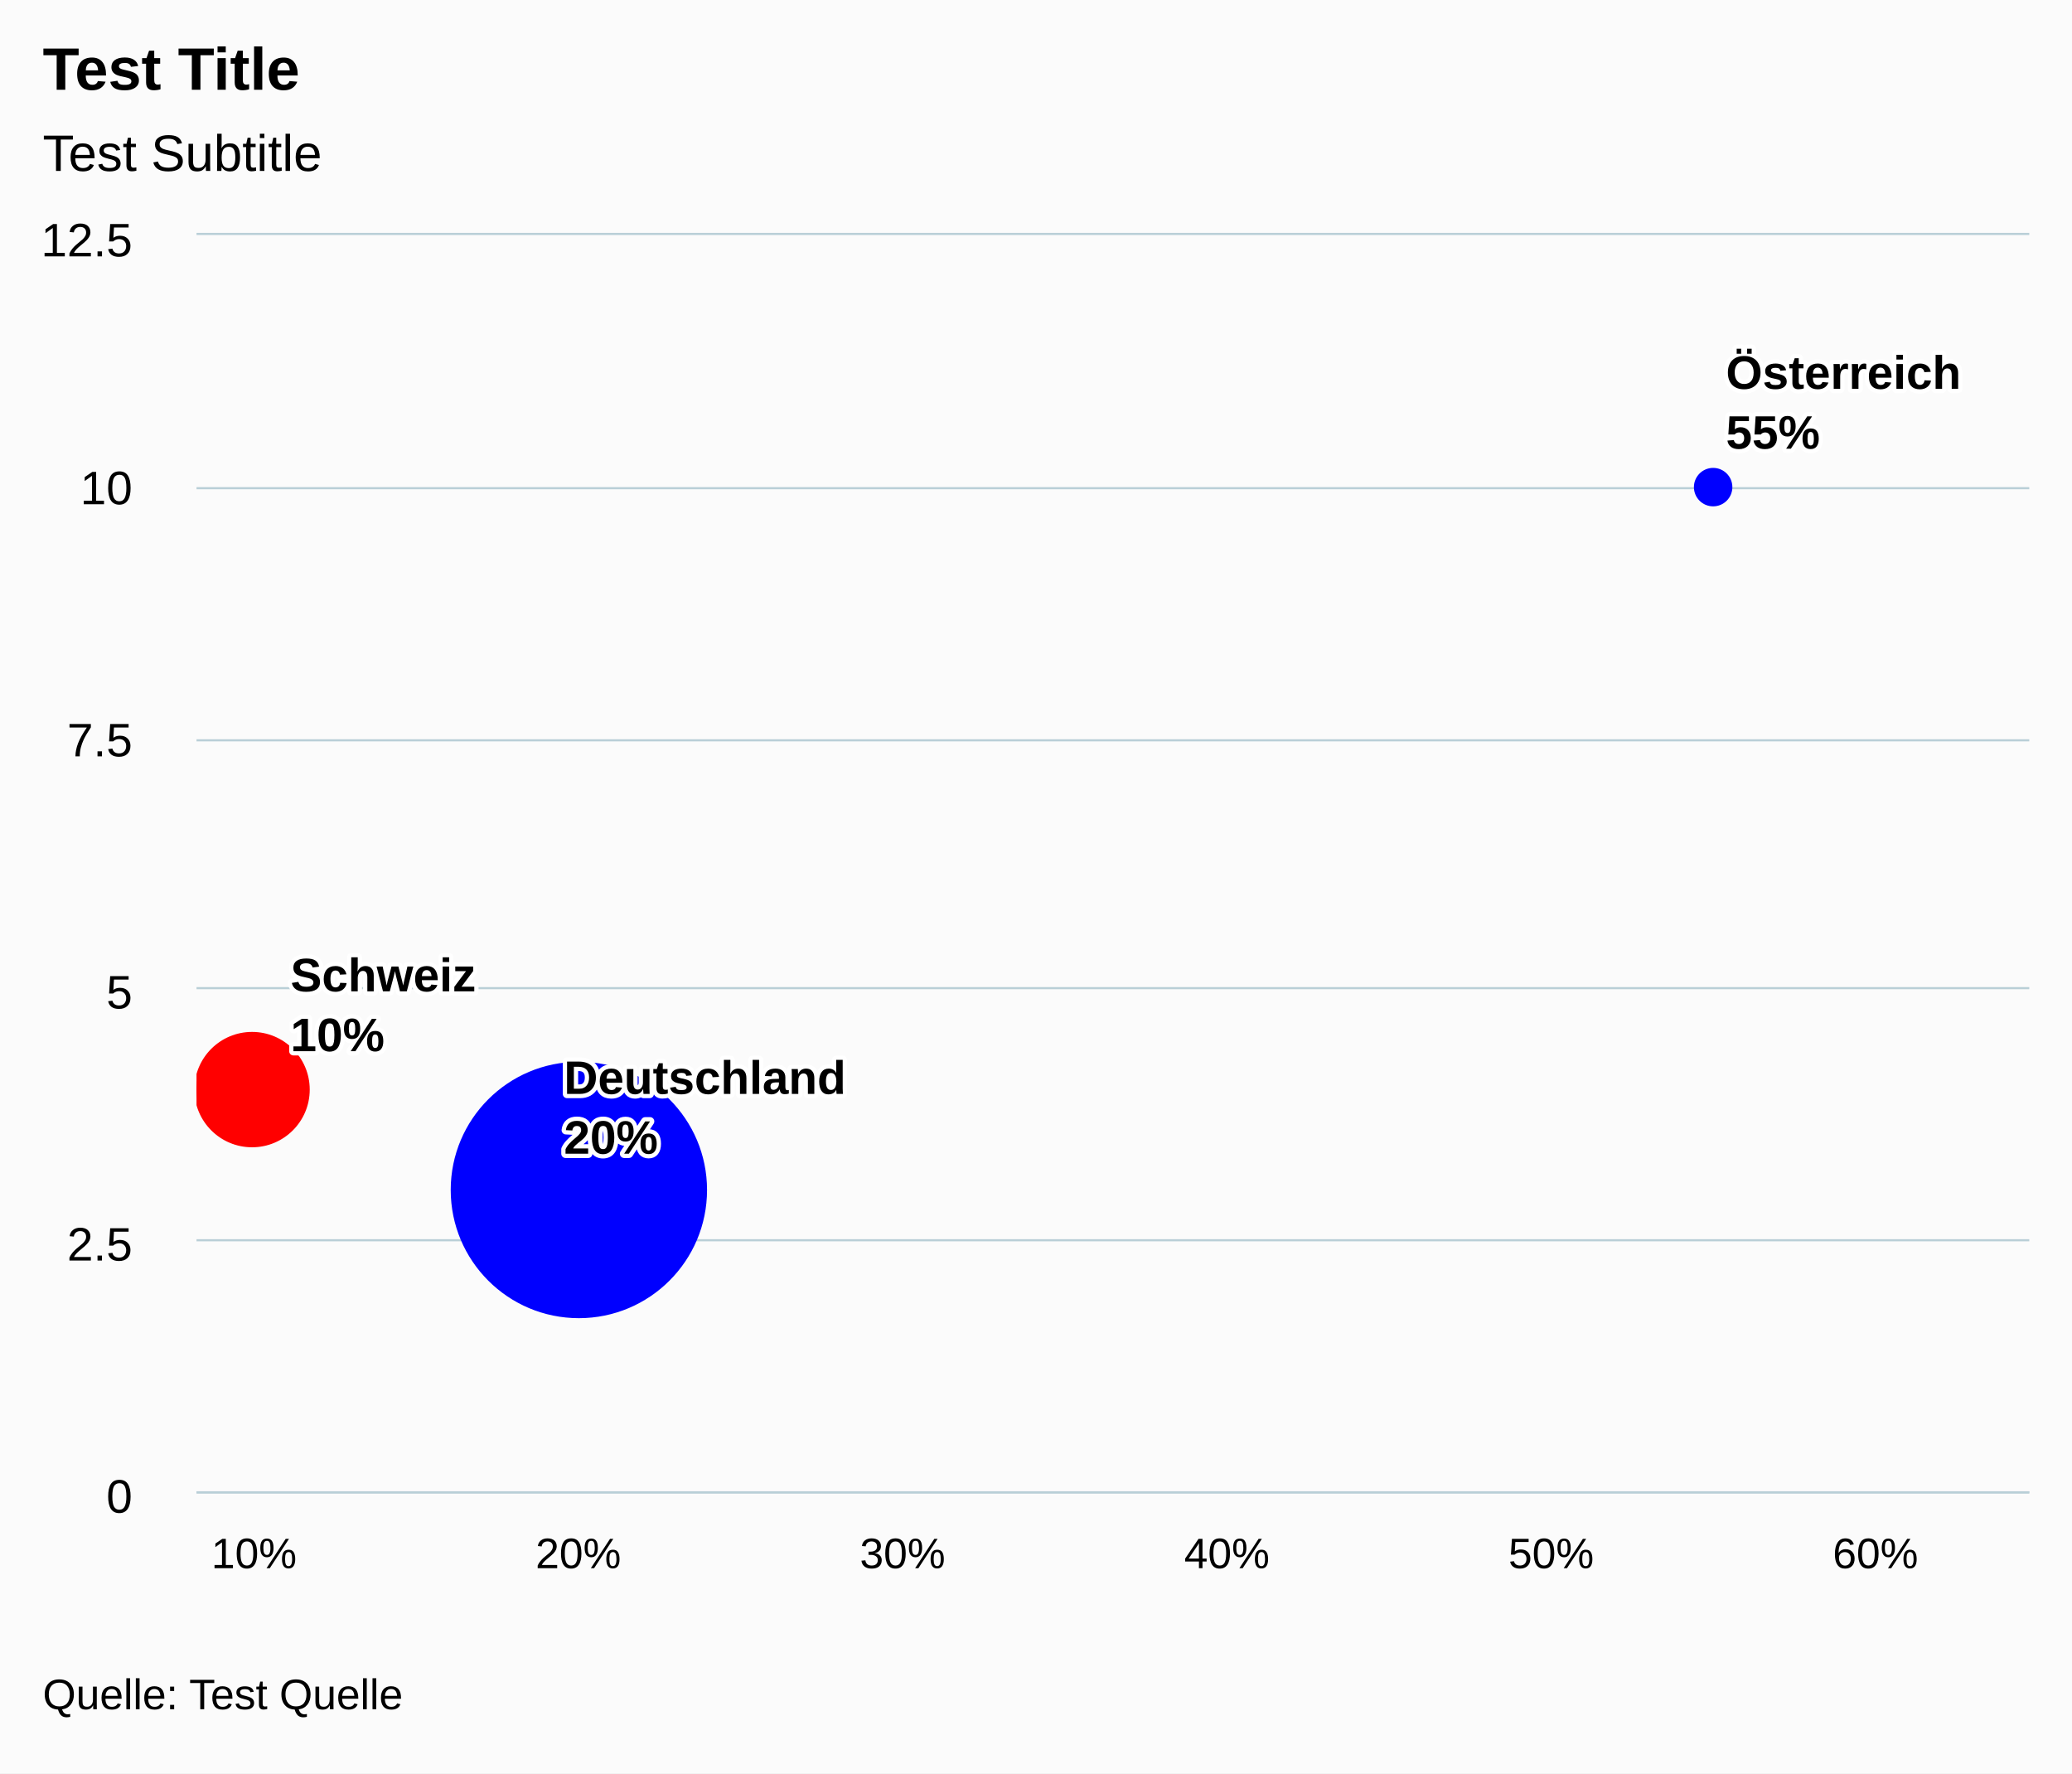
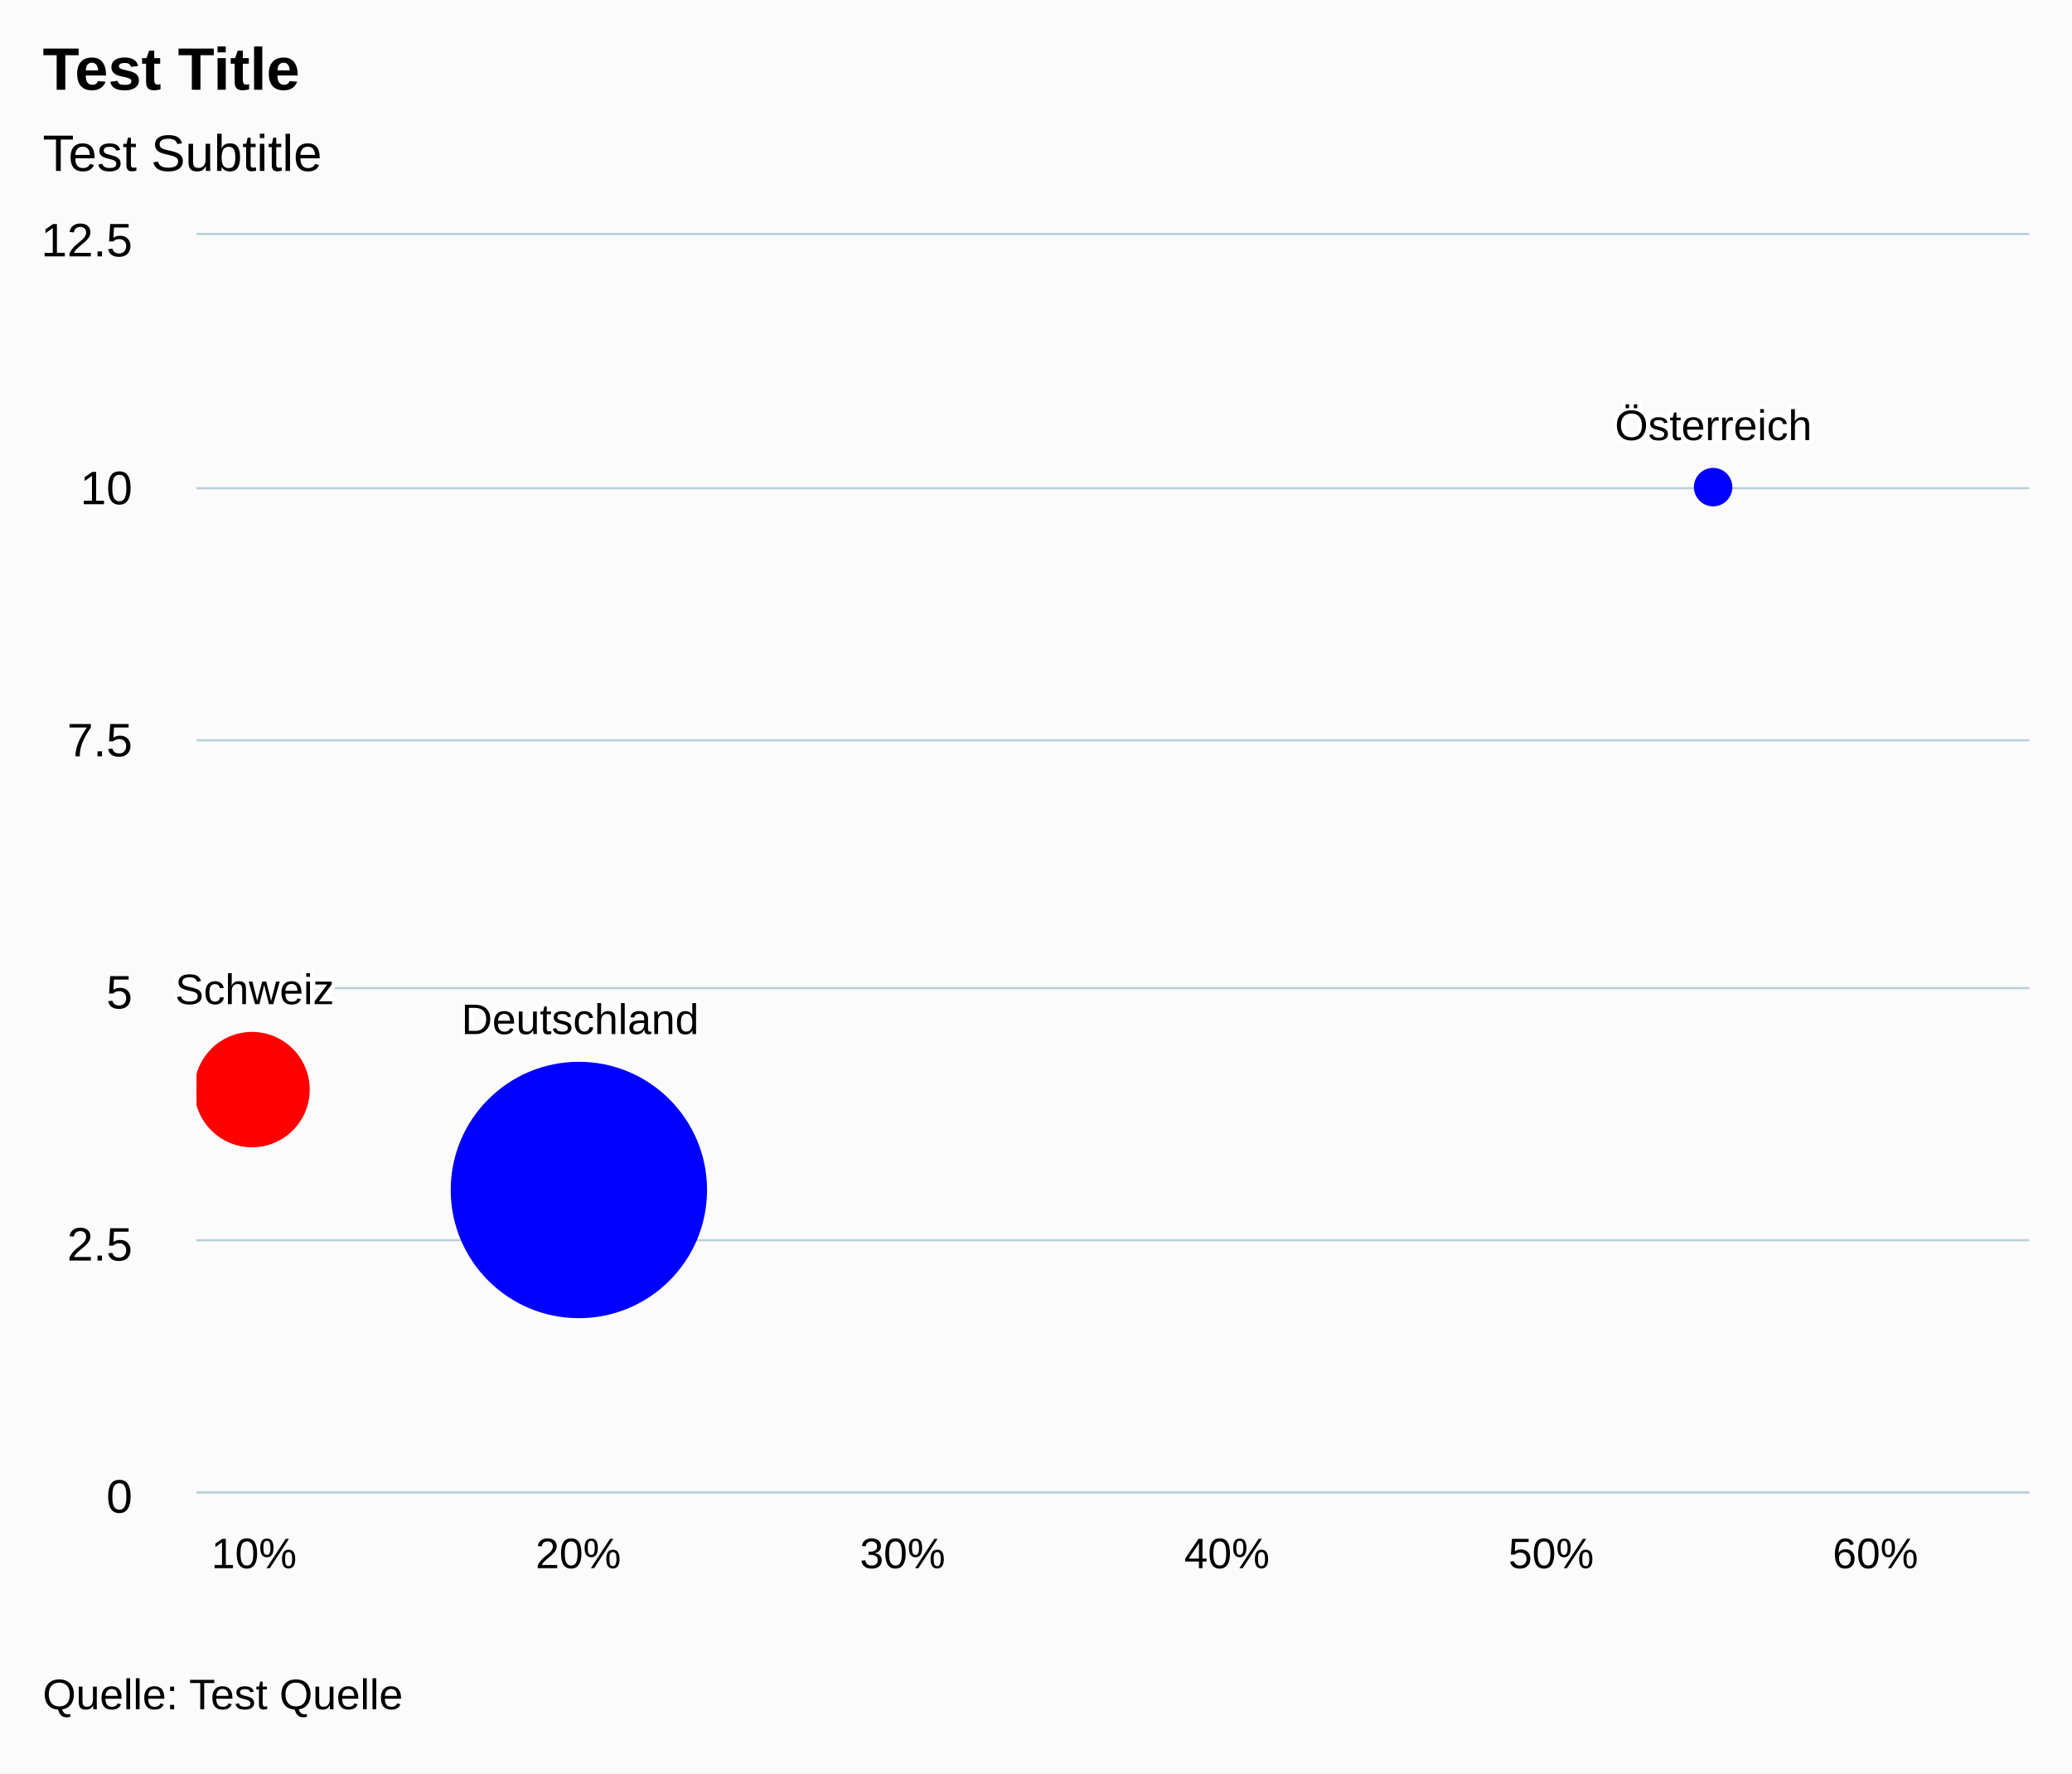
<svg xmlns="http://www.w3.org/2000/svg" version="1.1" class="highcharts-root" style="font-family:arial;font-size:12px;" viewBox="0 0 485 415">
  <defs>
    <clipPath>
      <rect x="0" y="0" width="429" height="294" fill="none" />
    </clipPath>
    <clipPath id="a">
      <rect x="0" y="0" width="429" height="294" fill="none" />
    </clipPath>
  </defs>
  <rect fill="#fbfbfb" class="highcharts-background" x="0" y="0" width="485" height="415" rx="0" ry="0" />
  <rect fill="none" class="highcharts-plot-background" x="46" y="55" width="429" height="294" />
  <g class="highcharts-pane-group" />
  <g class="highcharts-grid highcharts-xaxis-grid ">
    <path fill="none" class="highcharts-grid-line" d="M 58.5 55 L 58.5 349" opacity="1" />
    <path fill="none" class="highcharts-grid-line" d="M 134.5 55 L 134.5 349" opacity="1" />
    <path fill="none" class="highcharts-grid-line" d="M 210.5 55 L 210.5 349" opacity="1" />
    <path fill="none" class="highcharts-grid-line" d="M 286.5 55 L 286.5 349" opacity="1" />
    <path fill="none" class="highcharts-grid-line" d="M 362.5 55 L 362.5 349" opacity="1" />
    <path fill="none" class="highcharts-grid-line" d="M 438.5 55 L 438.5 349" opacity="1" />
  </g>
  <g class="highcharts-grid highcharts-yaxis-grid ">
    <path fill="none" stroke="#B9CFD7" stroke-width="0.5" class="highcharts-grid-line" d="M 46 349.25 L 475 349.25" opacity="1" />
    <path fill="none" stroke="#B9CFD7" stroke-width="0.5" class="highcharts-grid-line" d="M 46 290.25 L 475 290.25" opacity="1" />
    <path fill="none" stroke="#B9CFD7" stroke-width="0.5" class="highcharts-grid-line" d="M 46 231.25 L 475 231.25" opacity="1" />
    <path fill="none" stroke="#B9CFD7" stroke-width="0.5" class="highcharts-grid-line" d="M 46 173.25 L 475 173.25" opacity="1" />
    <path fill="none" stroke="#B9CFD7" stroke-width="0.5" class="highcharts-grid-line" d="M 46 114.25 L 475 114.25" opacity="1" />
    <path fill="none" stroke="#B9CFD7" stroke-width="0.5" class="highcharts-grid-line" d="M 46 54.75 L 475 54.75" opacity="1" />
  </g>
  <rect fill="none" class="highcharts-plot-border" x="46" y="55" width="429" height="294" />
  <g class="highcharts-axis highcharts-xaxis ">
    <path fill="none" class="highcharts-axis-line" stroke="#B9CFD7" stroke-width="0.5" d="M 46 349.25 L 475 349.25" />
  </g>
  <g class="highcharts-axis highcharts-yaxis ">
    <path fill="none" class="highcharts-axis-line" d="M 46 55 L 46 349" />
  </g>
  <g class="highcharts-series-group">
    <g class="highcharts-series highcharts-series-0 highcharts-bubble-series highcharts-color-0 " transform="translate(46,55) scale(1 1)" clip-path="url(#a)">
      <path fill="red" d="M 26 200 A 13 13 0 1 1 26 199.987 Z" stroke="red" stroke-width="1" class="highcharts-point highcharts-color-0" />
      <path fill="blue" d="M 119 223.5 A 29.5 29.5 0 1 1 119 223.471 Z" stroke="blue" stroke-width="1" class="highcharts-point highcharts-color-0" />
      <path fill="blue" d="M 359 59 A 4 4 0 1 1 359 58.996 Z" stroke="blue" stroke-width="1" class="highcharts-point highcharts-color-0" />
    </g>
    <g class="highcharts-markers highcharts-series-0 highcharts-bubble-series highcharts-color-0 " transform="translate(46,55) scale(1 1)" clip-path="none" />
  </g>
  <text x="10" text-anchor="start" class="highcharts-title" style="color:#000000;font-size:14px;font-weight:bold;font-family:arial;fill:#000000;" y="21">
    <tspan>Test Title</tspan>
  </text>
  <text x="10" text-anchor="start" class="highcharts-subtitle" style="color:#000000;font-size:12px;font-weight:normal;font-family:arial;fill:#000000;" y="40">
    <tspan>Test Subtitle</tspan>
  </text>
  <g class="highcharts-data-labels highcharts-series-0 highcharts-bubble-series highcharts-color-0 " visibility="visible" transform="translate(46,55) scale(1 1)">
-     <g class="highcharts-label highcharts-data-label highcharts-data-label-color-0 " transform="translate(17,161)">
-       <text x="5" style="font-size:11px;font-weight:bold;color:black;fill:black;" y="16">
-         <tspan x="5" y="16" class="highcharts-text-outline" fill="#FFFFFF" stroke="#FFFFFF" stroke-width="2px" stroke-linejoin="round" style="">Schweiz</tspan>
-         <tspan x="5" dy="14" class="highcharts-text-outline" fill="#FFFFFF" stroke="#FFFFFF" stroke-width="2px" stroke-linejoin="round" style="">10%</tspan>
-         <tspan x="5" y="16">Schweiz</tspan>
-         <tspan x="5" dy="14">10%</tspan>
+     <g class="highcharts-label highcharts-data-label highcharts-data-label-color-0 " style="text-shadow:none;" transform="translate(-5,170)">
+       <text x="0" style="font-size:10;font-weight:normal;color:black;fill:black;" y="10">
+         <tspan x="0" y="10" class="highcharts-text-outline" fill="#FFFFFF" stroke="#FFFFFF" stroke-width="2px" stroke-linejoin="round" style="">Schweiz</tspan>
+         <tspan x="0" y="10">Schweiz</tspan>
      </text>
    </g>
-     <g class="highcharts-label highcharts-data-label highcharts-data-label-color-0 " transform="translate(81,185)">
-       <text x="5" style="font-size:11px;font-weight:bold;color:black;fill:black;" y="16">
-         <tspan x="5" y="16" class="highcharts-text-outline" fill="#FFFFFF" stroke="#FFFFFF" stroke-width="2px" stroke-linejoin="round" style="">Deutschland</tspan>
-         <tspan x="5" dy="14" class="highcharts-text-outline" fill="#FFFFFF" stroke="#FFFFFF" stroke-width="2px" stroke-linejoin="round" style="">20%</tspan>
-         <tspan x="5" y="16">Deutschland</tspan>
-         <tspan x="5" dy="14">20%</tspan>
+     <g class="highcharts-label highcharts-data-label highcharts-data-label-color-0 " style="text-shadow:none;" transform="translate(62,177)">
+       <text x="0" style="font-size:10;font-weight:normal;color:black;fill:black;" y="10">
+         <tspan x="0" y="10" class="highcharts-text-outline" fill="#FFFFFF" stroke="#FFFFFF" stroke-width="2px" stroke-linejoin="round" style="">Deutschland</tspan>
+         <tspan x="0" y="10">Deutschland</tspan>
      </text>
    </g>
-     <g class="highcharts-label highcharts-data-label highcharts-data-label-color-0 " transform="translate(353,20)">
-       <text x="5" style="font-size:11px;font-weight:bold;color:black;fill:black;" y="16">
-         <tspan x="5" y="16" class="highcharts-text-outline" fill="#FFFFFF" stroke="#FFFFFF" stroke-width="2px" stroke-linejoin="round" style="">Österreich</tspan>
-         <tspan x="5" dy="14" class="highcharts-text-outline" fill="#FFFFFF" stroke="#FFFFFF" stroke-width="2px" stroke-linejoin="round" style="">55%</tspan>
-         <tspan x="5" y="16">Österreich</tspan>
-         <tspan x="5" dy="14">55%</tspan>
+     <g class="highcharts-label highcharts-data-label highcharts-data-label-color-0 " style="text-shadow:none;" transform="translate(332,38)">
+       <text x="0" style="font-size:10;font-weight:normal;color:black;fill:black;" y="10">
+         <tspan x="0" y="10" class="highcharts-text-outline" fill="#FFFFFF" stroke="#FFFFFF" stroke-width="2px" stroke-linejoin="round" style="">Österreich</tspan>
+         <tspan x="0" y="10">Österreich</tspan>
      </text>
    </g>
  </g>
  <g class="highcharts-axis-labels highcharts-xaxis-labels ">
-     <text x="59.457" style="color:#000000;cursor:default;font-size:10px;fill:#000000;" text-anchor="middle" transform="translate(0,0)" y="367" opacity="1">
+     <text x="59.457" style="color:black;cursor:default;font-size:10px;fill:black;" text-anchor="middle" transform="translate(0,0)" y="367" opacity="1">
      <tspan>10%</tspan>
    </text>
-     <text x="135.365" style="color:#000000;cursor:default;font-size:10px;fill:#000000;" text-anchor="middle" transform="translate(0,0)" y="367" opacity="1">
+     <text x="135.365" style="color:black;cursor:default;font-size:10px;fill:black;" text-anchor="middle" transform="translate(0,0)" y="367" opacity="1">
      <tspan>20%</tspan>
    </text>
-     <text x="211.272" style="color:#000000;cursor:default;font-size:10px;fill:#000000;" text-anchor="middle" transform="translate(0,0)" y="367" opacity="1">
+     <text x="211.272" style="color:black;cursor:default;font-size:10px;fill:black;" text-anchor="middle" transform="translate(0,0)" y="367" opacity="1">
      <tspan>30%</tspan>
    </text>
-     <text x="287.18" style="color:#000000;cursor:default;font-size:10px;fill:#000000;" text-anchor="middle" transform="translate(0,0)" y="367" opacity="1">
+     <text x="287.18" style="color:black;cursor:default;font-size:10px;fill:black;" text-anchor="middle" transform="translate(0,0)" y="367" opacity="1">
      <tspan>40%</tspan>
    </text>
-     <text x="363.087" style="color:#000000;cursor:default;font-size:10px;fill:#000000;" text-anchor="middle" transform="translate(0,0)" y="367" opacity="1">
+     <text x="363.087" style="color:black;cursor:default;font-size:10px;fill:black;" text-anchor="middle" transform="translate(0,0)" y="367" opacity="1">
      <tspan>50%</tspan>
    </text>
-     <text x="438.995" style="color:#000000;cursor:default;font-size:10px;fill:#000000;" text-anchor="middle" transform="translate(0,0)" y="367" opacity="1">
+     <text x="438.995" style="color:black;cursor:default;font-size:10px;fill:black;" text-anchor="middle" transform="translate(0,0)" y="367" opacity="1">
      <tspan>60%</tspan>
    </text>
  </g>
  <g class="highcharts-axis-labels highcharts-yaxis-labels ">
-     <text x="31" style="color:#000000;cursor:default;font-size:11px;fill:#000000;" text-anchor="end" transform="translate(0,0)" y="354" opacity="1">
+     <text x="31" style="color:black;cursor:default;font-size:11px;fill:black;" text-anchor="end" transform="translate(0,0)" y="354" opacity="1">
      <tspan>0</tspan>
    </text>
-     <text x="31" style="color:#000000;cursor:default;font-size:11px;fill:#000000;" text-anchor="end" transform="translate(0,0)" y="295" opacity="1">
+     <text x="31" style="color:black;cursor:default;font-size:11px;fill:black;" text-anchor="end" transform="translate(0,0)" y="295" opacity="1">
      <tspan>2.5</tspan>
    </text>
-     <text x="31" style="color:#000000;cursor:default;font-size:11px;fill:#000000;" text-anchor="end" transform="translate(0,0)" y="236" opacity="1">
+     <text x="31" style="color:black;cursor:default;font-size:11px;fill:black;" text-anchor="end" transform="translate(0,0)" y="236" opacity="1">
      <tspan>5</tspan>
    </text>
-     <text x="31" style="color:#000000;cursor:default;font-size:11px;fill:#000000;" text-anchor="end" transform="translate(0,0)" y="177" opacity="1">
+     <text x="31" style="color:black;cursor:default;font-size:11px;fill:black;" text-anchor="end" transform="translate(0,0)" y="177" opacity="1">
      <tspan>7.5</tspan>
    </text>
-     <text x="31" style="color:#000000;cursor:default;font-size:11px;fill:#000000;" text-anchor="end" transform="translate(0,0)" y="118" opacity="1">
+     <text x="31" style="color:black;cursor:default;font-size:11px;fill:black;" text-anchor="end" transform="translate(0,0)" y="118" opacity="1">
      <tspan>10</tspan>
    </text>
-     <text x="31" style="color:#000000;cursor:default;font-size:11px;fill:#000000;" text-anchor="end" transform="translate(0,0)" y="60" opacity="1">
+     <text x="31" style="color:black;cursor:default;font-size:11px;fill:black;" text-anchor="end" transform="translate(0,0)" y="60" opacity="1">
      <tspan>12.5</tspan>
    </text>
  </g>
-   <text x="10" class="highcharts-credits" text-anchor="start" style="cursor:default;color:#000000;font-size:10px;fill:#000000;" y="400">
+   <text x="10" class="highcharts-credits" text-anchor="start" style="cursor:default;color:black;font-size:10px;fill:black;" y="400">
    <tspan>Quelle: Test Quelle</tspan>
  </text>
</svg>
